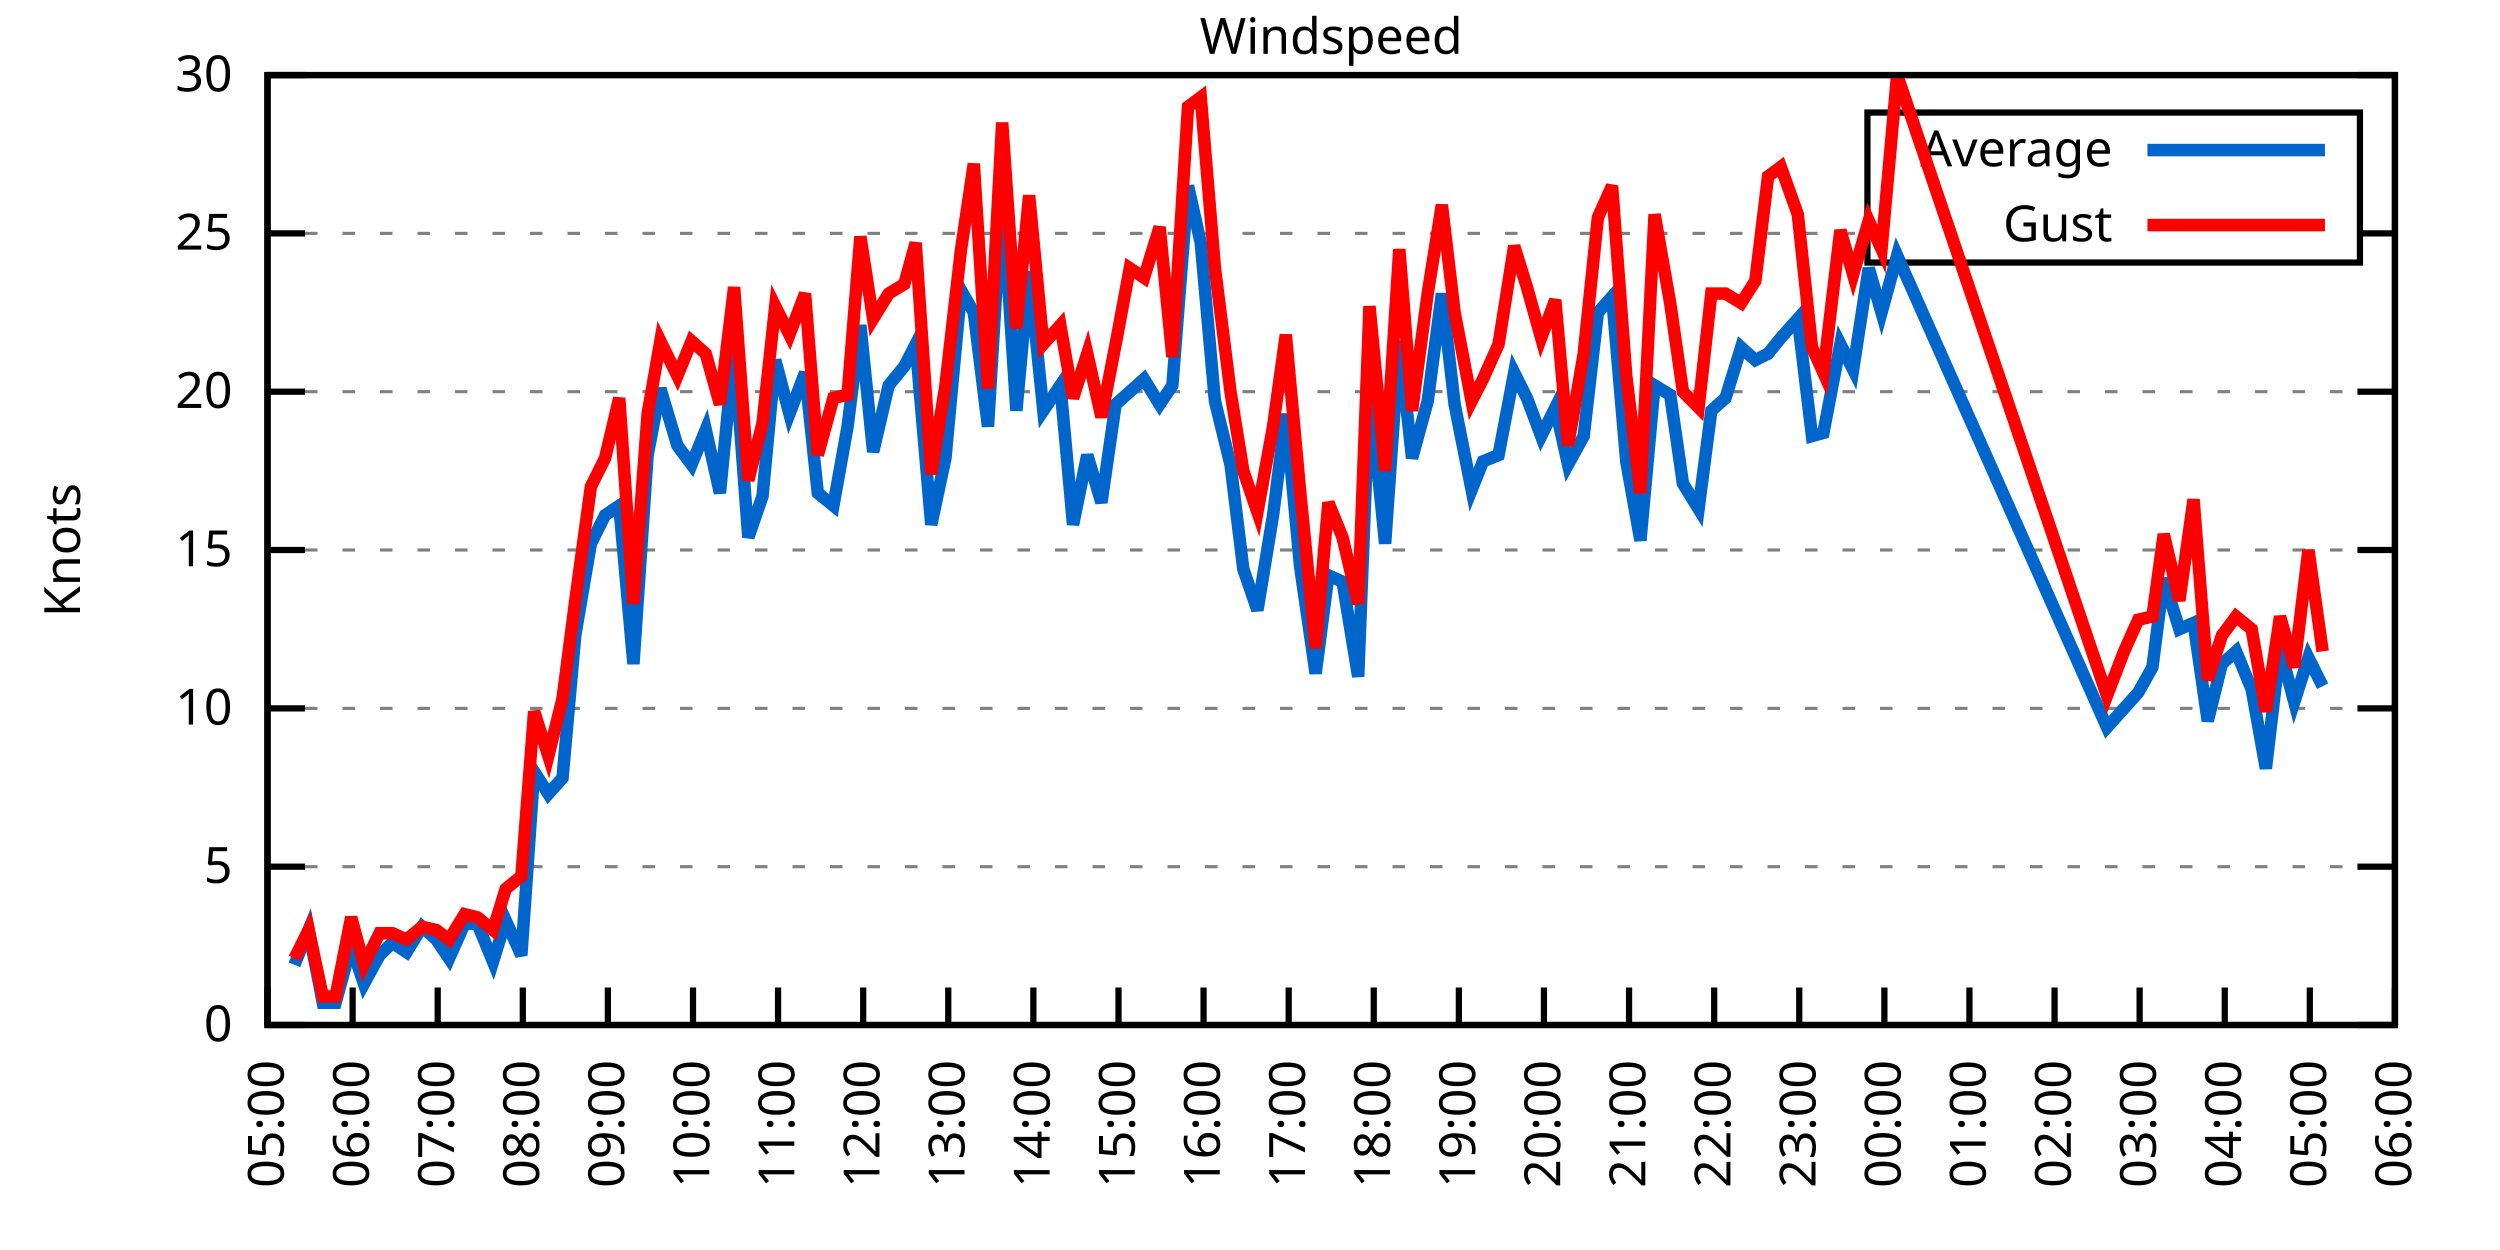
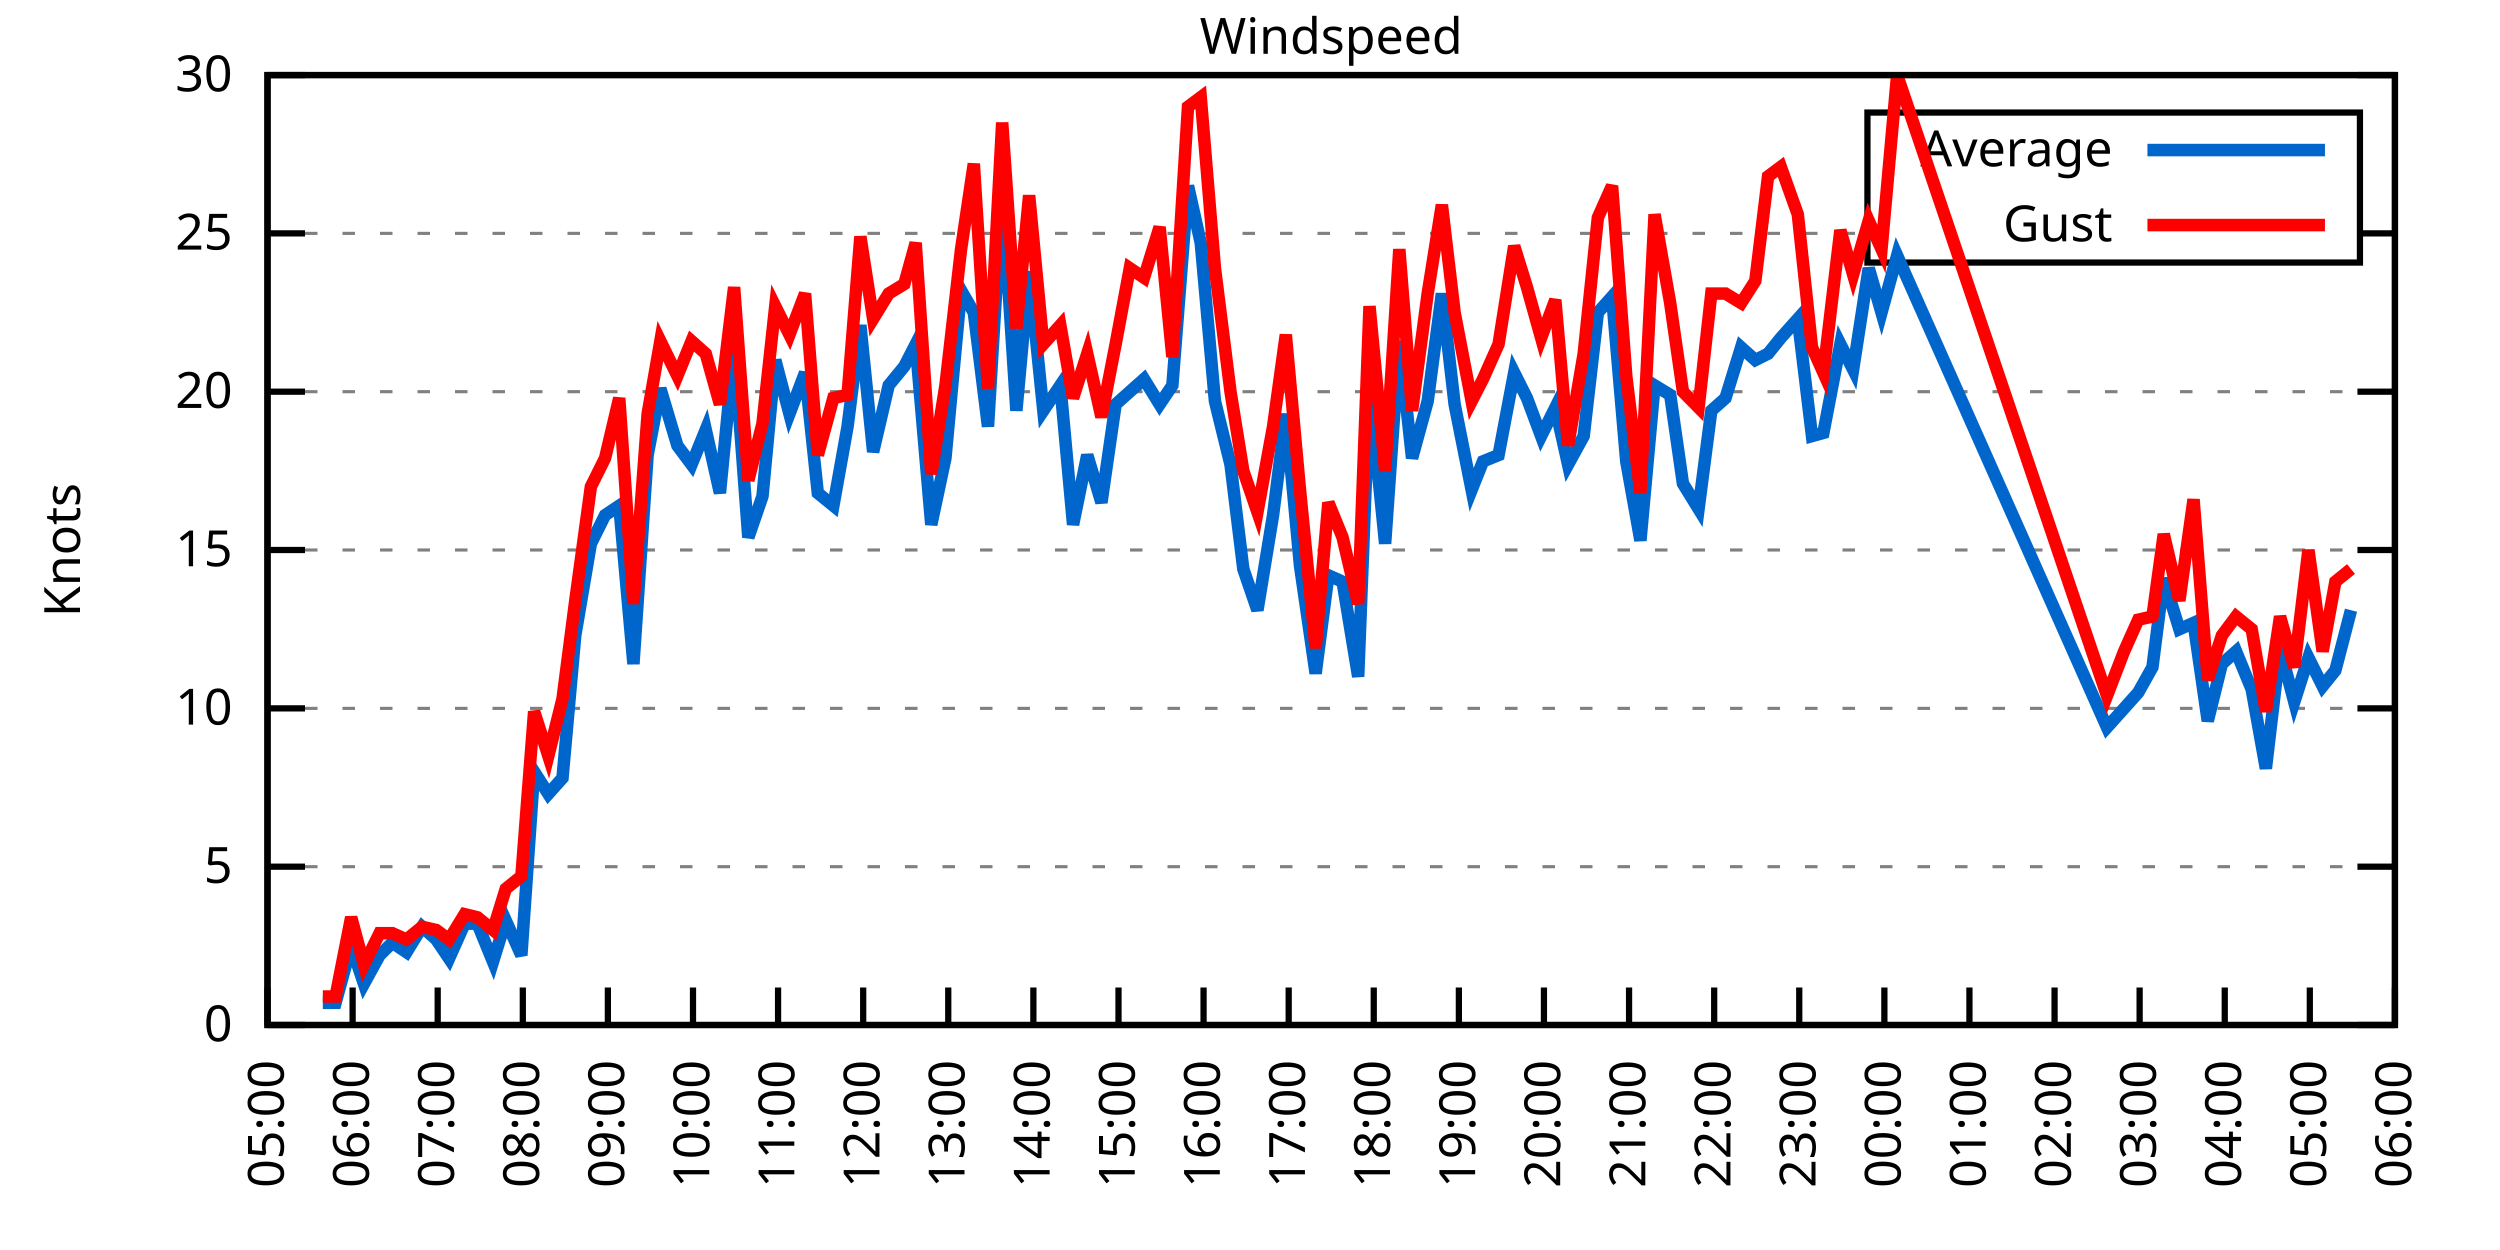
<svg xmlns="http://www.w3.org/2000/svg" xmlns:xlink="http://www.w3.org/1999/xlink" width="400" height="200" viewBox="0 0 400 200">
  <g id="gnuplot_canvas">
    <rect x="0" y="0" width="400" height="200" fill="none" />
    <defs>
      <circle id="gpDot" r="0.5" stroke-width="0.5" stroke="currentColor" />
      <path id="gpPt0" stroke-width="0.333" stroke="currentColor" d="M-1,0 h2 M0,-1 v2" />
      <path id="gpPt1" stroke-width="0.333" stroke="currentColor" d="M-1,-1 L1,1 M1,-1 L-1,1" />
      <path id="gpPt2" stroke-width="0.333" stroke="currentColor" d="M-1,0 L1,0 M0,-1 L0,1 M-1,-1 L1,1 M-1,1 L1,-1" />
      <rect id="gpPt3" stroke-width="0.333" stroke="currentColor" x="-1" y="-1" width="2" height="2" />
      <rect id="gpPt4" stroke-width="0.333" stroke="currentColor" fill="currentColor" x="-1" y="-1" width="2" height="2" />
      <circle id="gpPt5" stroke-width="0.333" stroke="currentColor" cx="0" cy="0" r="1" />
      <use xlink:href="#gpPt5" id="gpPt6" fill="currentColor" stroke="none" />
      <path id="gpPt7" stroke-width="0.333" stroke="currentColor" d="M0,-1.33 L-1.33,0.67 L1.33,0.67 z" />
      <use xlink:href="#gpPt7" id="gpPt8" fill="currentColor" stroke="none" />
      <use xlink:href="#gpPt7" id="gpPt9" stroke="currentColor" transform="rotate(180)" />
      <use xlink:href="#gpPt9" id="gpPt10" fill="currentColor" stroke="none" />
      <use xlink:href="#gpPt3" id="gpPt11" stroke="currentColor" transform="rotate(45)" />
      <use xlink:href="#gpPt11" id="gpPt12" fill="currentColor" stroke="none" />
      <path id="gpPt13" stroke-width="0.333" stroke="currentColor" d="M0,1.330 L1.265,0.411 L0.782,-1.067 L-0.782,-1.076 L-1.265,0.411 z" />
      <use xlink:href="#gpPt13" id="gpPt14" fill="currentColor" stroke="none" />
      <filter id="textbox" filterUnits="objectBoundingBox" x="0" y="0" height="1" width="1">
        <feFlood flood-color="white" flood-opacity="1" result="bgnd" />
        <feComposite in="SourceGraphic" in2="bgnd" operator="atop" />
      </filter>
      <filter id="greybox" filterUnits="objectBoundingBox" x="0" y="0" height="1" width="1">
        <feFlood flood-color="lightgrey" flood-opacity="1" result="grey" />
        <feComposite in="SourceGraphic" in2="grey" operator="atop" />
      </filter>
    </defs>
    <g fill="none" color="white" stroke="currentColor" stroke-width="1.00" stroke-linecap="butt" stroke-linejoin="miter">
</g>
    <g fill="none" color="black" stroke="currentColor" stroke-width="1.00" stroke-linecap="butt" stroke-linejoin="miter">
      <g stroke="none" shape-rendering="crispEdges">
        <polygon fill="rgb(255, 255, 255)" points="42.80,164.00 383.18,164.00 383.18,12.02 42.80,12.02 " />
      </g>
    </g>
    <g fill="none" color="black" stroke="currentColor" stroke-width="1.00" stroke-linecap="butt" stroke-linejoin="miter">
</g>
    <g fill="none" color="black" stroke="black" stroke-width="0.50" stroke-linecap="butt" stroke-linejoin="miter">
</g>
    <g fill="none" color="gray" stroke="currentColor" stroke-width="0.50" stroke-linecap="butt" stroke-linejoin="miter">
      <path stroke="gray" stroke-dasharray="2,4" class="gridline" d="M42.80,164.00 L383.19,164.00  " />
    </g>
    <g fill="none" color="gray" stroke="gray" stroke-width="1.00" stroke-linecap="butt" stroke-linejoin="miter">
</g>
    <g fill="none" color="black" stroke="currentColor" stroke-width="1.00" stroke-linecap="butt" stroke-linejoin="miter">
      <path stroke="black" d="M42.80,164.00 L48.80,164.00 M383.19,164.00 L377.19,164.00  " />
      <g transform="translate(37.20,166.60)" stroke="none" fill="black" font-family="Sans" font-size="8.00" text-anchor="end">
        <text>
          <tspan font-family="Sans"> 0</tspan>
        </text>
      </g>
    </g>
    <g fill="none" color="black" stroke="currentColor" stroke-width="1.00" stroke-linecap="butt" stroke-linejoin="miter">
</g>
    <g fill="none" color="black" stroke="black" stroke-width="0.50" stroke-linecap="butt" stroke-linejoin="miter">
</g>
    <g fill="none" color="gray" stroke="currentColor" stroke-width="0.50" stroke-linecap="butt" stroke-linejoin="miter">
      <path stroke="gray" stroke-dasharray="2,4" class="gridline" d="M42.80,138.67 L383.19,138.67  " />
    </g>
    <g fill="none" color="gray" stroke="gray" stroke-width="1.00" stroke-linecap="butt" stroke-linejoin="miter">
</g>
    <g fill="none" color="black" stroke="currentColor" stroke-width="1.00" stroke-linecap="butt" stroke-linejoin="miter">
      <path stroke="black" d="M42.80,138.67 L48.80,138.67 M383.19,138.67 L377.19,138.67  " />
      <g transform="translate(37.20,141.27)" stroke="none" fill="black" font-family="Sans" font-size="8.00" text-anchor="end">
        <text>
          <tspan font-family="Sans"> 5</tspan>
        </text>
      </g>
    </g>
    <g fill="none" color="black" stroke="currentColor" stroke-width="1.00" stroke-linecap="butt" stroke-linejoin="miter">
</g>
    <g fill="none" color="black" stroke="black" stroke-width="0.50" stroke-linecap="butt" stroke-linejoin="miter">
</g>
    <g fill="none" color="gray" stroke="currentColor" stroke-width="0.50" stroke-linecap="butt" stroke-linejoin="miter">
      <path stroke="gray" stroke-dasharray="2,4" class="gridline" d="M42.80,113.34 L383.19,113.34  " />
    </g>
    <g fill="none" color="gray" stroke="gray" stroke-width="1.00" stroke-linecap="butt" stroke-linejoin="miter">
</g>
    <g fill="none" color="black" stroke="currentColor" stroke-width="1.00" stroke-linecap="butt" stroke-linejoin="miter">
      <path stroke="black" d="M42.80,113.34 L48.80,113.34 M383.19,113.34 L377.19,113.34  " />
      <g transform="translate(37.20,115.94)" stroke="none" fill="black" font-family="Sans" font-size="8.00" text-anchor="end">
        <text>
          <tspan font-family="Sans"> 10</tspan>
        </text>
      </g>
    </g>
    <g fill="none" color="black" stroke="currentColor" stroke-width="1.00" stroke-linecap="butt" stroke-linejoin="miter">
</g>
    <g fill="none" color="black" stroke="black" stroke-width="0.50" stroke-linecap="butt" stroke-linejoin="miter">
</g>
    <g fill="none" color="gray" stroke="currentColor" stroke-width="0.50" stroke-linecap="butt" stroke-linejoin="miter">
      <path stroke="gray" stroke-dasharray="2,4" class="gridline" d="M42.80,88.00 L383.19,88.00  " />
    </g>
    <g fill="none" color="gray" stroke="gray" stroke-width="1.00" stroke-linecap="butt" stroke-linejoin="miter">
</g>
    <g fill="none" color="black" stroke="currentColor" stroke-width="1.00" stroke-linecap="butt" stroke-linejoin="miter">
      <path stroke="black" d="M42.80,88.00 L48.80,88.00 M383.19,88.00 L377.19,88.00  " />
      <g transform="translate(37.20,90.60)" stroke="none" fill="black" font-family="Sans" font-size="8.00" text-anchor="end">
        <text>
          <tspan font-family="Sans"> 15</tspan>
        </text>
      </g>
    </g>
    <g fill="none" color="black" stroke="currentColor" stroke-width="1.00" stroke-linecap="butt" stroke-linejoin="miter">
</g>
    <g fill="none" color="black" stroke="black" stroke-width="0.50" stroke-linecap="butt" stroke-linejoin="miter">
</g>
    <g fill="none" color="gray" stroke="currentColor" stroke-width="0.50" stroke-linecap="butt" stroke-linejoin="miter">
      <path stroke="gray" stroke-dasharray="2,4" class="gridline" d="M42.80,62.67 L383.19,62.67  " />
    </g>
    <g fill="none" color="gray" stroke="gray" stroke-width="1.00" stroke-linecap="butt" stroke-linejoin="miter">
</g>
    <g fill="none" color="black" stroke="currentColor" stroke-width="1.00" stroke-linecap="butt" stroke-linejoin="miter">
      <path stroke="black" d="M42.80,62.67 L48.80,62.67 M383.19,62.67 L377.19,62.67  " />
      <g transform="translate(37.20,65.27)" stroke="none" fill="black" font-family="Sans" font-size="8.00" text-anchor="end">
        <text>
          <tspan font-family="Sans"> 20</tspan>
        </text>
      </g>
    </g>
    <g fill="none" color="black" stroke="currentColor" stroke-width="1.00" stroke-linecap="butt" stroke-linejoin="miter">
</g>
    <g fill="none" color="black" stroke="black" stroke-width="0.50" stroke-linecap="butt" stroke-linejoin="miter">
</g>
    <g fill="none" color="gray" stroke="currentColor" stroke-width="0.50" stroke-linecap="butt" stroke-linejoin="miter">
      <path stroke="gray" stroke-dasharray="2,4" class="gridline" d="M42.80,37.34 L298.79,37.34 M377.59,37.34 L383.19,37.34  " />
    </g>
    <g fill="none" color="gray" stroke="gray" stroke-width="1.00" stroke-linecap="butt" stroke-linejoin="miter">
</g>
    <g fill="none" color="black" stroke="currentColor" stroke-width="1.00" stroke-linecap="butt" stroke-linejoin="miter">
      <path stroke="black" d="M42.80,37.34 L48.80,37.34 M383.19,37.34 L377.19,37.34  " />
      <g transform="translate(37.20,39.94)" stroke="none" fill="black" font-family="Sans" font-size="8.00" text-anchor="end">
        <text>
          <tspan font-family="Sans"> 25</tspan>
        </text>
      </g>
    </g>
    <g fill="none" color="black" stroke="currentColor" stroke-width="1.00" stroke-linecap="butt" stroke-linejoin="miter">
</g>
    <g fill="none" color="black" stroke="black" stroke-width="0.50" stroke-linecap="butt" stroke-linejoin="miter">
</g>
    <g fill="none" color="gray" stroke="currentColor" stroke-width="0.50" stroke-linecap="butt" stroke-linejoin="miter">
      <path stroke="gray" stroke-dasharray="2,4" class="gridline" d="M42.80,12.01 L383.19,12.01  " />
    </g>
    <g fill="none" color="gray" stroke="gray" stroke-width="1.00" stroke-linecap="butt" stroke-linejoin="miter">
</g>
    <g fill="none" color="black" stroke="currentColor" stroke-width="1.00" stroke-linecap="butt" stroke-linejoin="miter">
      <path stroke="black" d="M42.80,12.01 L48.80,12.01 M383.19,12.01 L377.19,12.01  " />
      <g transform="translate(37.20,14.61)" stroke="none" fill="black" font-family="Sans" font-size="8.00" text-anchor="end">
        <text>
          <tspan font-family="Sans"> 30</tspan>
        </text>
      </g>
    </g>
    <g fill="none" color="black" stroke="currentColor" stroke-width="1.00" stroke-linecap="butt" stroke-linejoin="miter">
      <path stroke="black" d="M42.80,164.00 L42.80,158.00  " />
      <g transform="translate(45.40,169.60) rotate(270.00)" stroke="none" fill="black" font-family="Sans" font-size="8.00" text-anchor="end">
        <text>
          <tspan font-family="Sans">05:00</tspan>
        </text>
      </g>
    </g>
    <g fill="none" color="black" stroke="currentColor" stroke-width="1.00" stroke-linecap="butt" stroke-linejoin="miter">
      <path stroke="black" d="M56.42,164.00 L56.42,158.00  " />
      <g transform="translate(59.02,169.60) rotate(270.00)" stroke="none" fill="black" font-family="Sans" font-size="8.00" text-anchor="end">
        <text>
          <tspan font-family="Sans">06:00</tspan>
        </text>
      </g>
    </g>
    <g fill="none" color="black" stroke="currentColor" stroke-width="1.00" stroke-linecap="butt" stroke-linejoin="miter">
      <path stroke="black" d="M70.03,164.00 L70.03,158.00  " />
      <g transform="translate(72.63,169.60) rotate(270.00)" stroke="none" fill="black" font-family="Sans" font-size="8.00" text-anchor="end">
        <text>
          <tspan font-family="Sans">07:00</tspan>
        </text>
      </g>
    </g>
    <g fill="none" color="black" stroke="currentColor" stroke-width="1.00" stroke-linecap="butt" stroke-linejoin="miter">
      <path stroke="black" d="M83.65,164.00 L83.65,158.00  " />
      <g transform="translate(86.25,169.60) rotate(270.00)" stroke="none" fill="black" font-family="Sans" font-size="8.00" text-anchor="end">
        <text>
          <tspan font-family="Sans">08:00</tspan>
        </text>
      </g>
    </g>
    <g fill="none" color="black" stroke="currentColor" stroke-width="1.00" stroke-linecap="butt" stroke-linejoin="miter">
      <path stroke="black" d="M97.26,164.00 L97.26,158.00  " />
      <g transform="translate(99.86,169.60) rotate(270.00)" stroke="none" fill="black" font-family="Sans" font-size="8.00" text-anchor="end">
        <text>
          <tspan font-family="Sans">09:00</tspan>
        </text>
      </g>
    </g>
    <g fill="none" color="black" stroke="currentColor" stroke-width="1.00" stroke-linecap="butt" stroke-linejoin="miter">
      <path stroke="black" d="M110.88,164.00 L110.88,158.00  " />
      <g transform="translate(113.48,169.60) rotate(270.00)" stroke="none" fill="black" font-family="Sans" font-size="8.00" text-anchor="end">
        <text>
          <tspan font-family="Sans">10:00</tspan>
        </text>
      </g>
    </g>
    <g fill="none" color="black" stroke="currentColor" stroke-width="1.00" stroke-linecap="butt" stroke-linejoin="miter">
      <path stroke="black" d="M124.49,164.00 L124.49,158.00  " />
      <g transform="translate(127.09,169.60) rotate(270.00)" stroke="none" fill="black" font-family="Sans" font-size="8.00" text-anchor="end">
        <text>
          <tspan font-family="Sans">11:00</tspan>
        </text>
      </g>
    </g>
    <g fill="none" color="black" stroke="currentColor" stroke-width="1.00" stroke-linecap="butt" stroke-linejoin="miter">
      <path stroke="black" d="M138.11,164.00 L138.11,158.00  " />
      <g transform="translate(140.71,169.60) rotate(270.00)" stroke="none" fill="black" font-family="Sans" font-size="8.00" text-anchor="end">
        <text>
          <tspan font-family="Sans">12:00</tspan>
        </text>
      </g>
    </g>
    <g fill="none" color="black" stroke="currentColor" stroke-width="1.00" stroke-linecap="butt" stroke-linejoin="miter">
      <path stroke="black" d="M151.72,164.00 L151.72,158.00  " />
      <g transform="translate(154.32,169.60) rotate(270.00)" stroke="none" fill="black" font-family="Sans" font-size="8.00" text-anchor="end">
        <text>
          <tspan font-family="Sans">13:00</tspan>
        </text>
      </g>
    </g>
    <g fill="none" color="black" stroke="currentColor" stroke-width="1.00" stroke-linecap="butt" stroke-linejoin="miter">
      <path stroke="black" d="M165.34,164.00 L165.34,158.00  " />
      <g transform="translate(167.94,169.60) rotate(270.00)" stroke="none" fill="black" font-family="Sans" font-size="8.00" text-anchor="end">
        <text>
          <tspan font-family="Sans">14:00</tspan>
        </text>
      </g>
    </g>
    <g fill="none" color="black" stroke="currentColor" stroke-width="1.00" stroke-linecap="butt" stroke-linejoin="miter">
      <path stroke="black" d="M178.96,164.00 L178.96,158.00  " />
      <g transform="translate(181.56,169.60) rotate(270.00)" stroke="none" fill="black" font-family="Sans" font-size="8.00" text-anchor="end">
        <text>
          <tspan font-family="Sans">15:00</tspan>
        </text>
      </g>
    </g>
    <g fill="none" color="black" stroke="currentColor" stroke-width="1.00" stroke-linecap="butt" stroke-linejoin="miter">
      <path stroke="black" d="M192.57,164.00 L192.57,158.00  " />
      <g transform="translate(195.17,169.60) rotate(270.00)" stroke="none" fill="black" font-family="Sans" font-size="8.00" text-anchor="end">
        <text>
          <tspan font-family="Sans">16:00</tspan>
        </text>
      </g>
    </g>
    <g fill="none" color="black" stroke="currentColor" stroke-width="1.00" stroke-linecap="butt" stroke-linejoin="miter">
      <path stroke="black" d="M206.19,164.00 L206.19,158.00  " />
      <g transform="translate(208.79,169.60) rotate(270.00)" stroke="none" fill="black" font-family="Sans" font-size="8.00" text-anchor="end">
        <text>
          <tspan font-family="Sans">17:00</tspan>
        </text>
      </g>
    </g>
    <g fill="none" color="black" stroke="currentColor" stroke-width="1.00" stroke-linecap="butt" stroke-linejoin="miter">
      <path stroke="black" d="M219.80,164.00 L219.80,158.00  " />
      <g transform="translate(222.40,169.60) rotate(270.00)" stroke="none" fill="black" font-family="Sans" font-size="8.00" text-anchor="end">
        <text>
          <tspan font-family="Sans">18:00</tspan>
        </text>
      </g>
    </g>
    <g fill="none" color="black" stroke="currentColor" stroke-width="1.00" stroke-linecap="butt" stroke-linejoin="miter">
      <path stroke="black" d="M233.42,164.00 L233.42,158.00  " />
      <g transform="translate(236.02,169.60) rotate(270.00)" stroke="none" fill="black" font-family="Sans" font-size="8.00" text-anchor="end">
        <text>
          <tspan font-family="Sans">19:00</tspan>
        </text>
      </g>
    </g>
    <g fill="none" color="black" stroke="currentColor" stroke-width="1.00" stroke-linecap="butt" stroke-linejoin="miter">
      <path stroke="black" d="M247.03,164.00 L247.03,158.00  " />
      <g transform="translate(249.63,169.60) rotate(270.00)" stroke="none" fill="black" font-family="Sans" font-size="8.00" text-anchor="end">
        <text>
          <tspan font-family="Sans">20:00</tspan>
        </text>
      </g>
    </g>
    <g fill="none" color="black" stroke="currentColor" stroke-width="1.00" stroke-linecap="butt" stroke-linejoin="miter">
      <path stroke="black" d="M260.65,164.00 L260.65,158.00  " />
      <g transform="translate(263.25,169.60) rotate(270.00)" stroke="none" fill="black" font-family="Sans" font-size="8.00" text-anchor="end">
        <text>
          <tspan font-family="Sans">21:00</tspan>
        </text>
      </g>
    </g>
    <g fill="none" color="black" stroke="currentColor" stroke-width="1.00" stroke-linecap="butt" stroke-linejoin="miter">
      <path stroke="black" d="M274.27,164.00 L274.27,158.00  " />
      <g transform="translate(276.87,169.60) rotate(270.00)" stroke="none" fill="black" font-family="Sans" font-size="8.00" text-anchor="end">
        <text>
          <tspan font-family="Sans">22:00</tspan>
        </text>
      </g>
    </g>
    <g fill="none" color="black" stroke="currentColor" stroke-width="1.00" stroke-linecap="butt" stroke-linejoin="miter">
      <path stroke="black" d="M287.88,164.00 L287.88,158.00  " />
      <g transform="translate(290.48,169.60) rotate(270.00)" stroke="none" fill="black" font-family="Sans" font-size="8.00" text-anchor="end">
        <text>
          <tspan font-family="Sans">23:00</tspan>
        </text>
      </g>
    </g>
    <g fill="none" color="black" stroke="currentColor" stroke-width="1.00" stroke-linecap="butt" stroke-linejoin="miter">
      <path stroke="black" d="M301.50,164.00 L301.50,158.00  " />
      <g transform="translate(304.10,169.60) rotate(270.00)" stroke="none" fill="black" font-family="Sans" font-size="8.00" text-anchor="end">
        <text>
          <tspan font-family="Sans">00:00</tspan>
        </text>
      </g>
    </g>
    <g fill="none" color="black" stroke="currentColor" stroke-width="1.00" stroke-linecap="butt" stroke-linejoin="miter">
      <path stroke="black" d="M315.11,164.00 L315.11,158.00  " />
      <g transform="translate(317.71,169.60) rotate(270.00)" stroke="none" fill="black" font-family="Sans" font-size="8.00" text-anchor="end">
        <text>
          <tspan font-family="Sans">01:00</tspan>
        </text>
      </g>
    </g>
    <g fill="none" color="black" stroke="currentColor" stroke-width="1.00" stroke-linecap="butt" stroke-linejoin="miter">
      <path stroke="black" d="M328.73,164.00 L328.73,158.00  " />
      <g transform="translate(331.33,169.60) rotate(270.00)" stroke="none" fill="black" font-family="Sans" font-size="8.00" text-anchor="end">
        <text>
          <tspan font-family="Sans">02:00</tspan>
        </text>
      </g>
    </g>
    <g fill="none" color="black" stroke="currentColor" stroke-width="1.00" stroke-linecap="butt" stroke-linejoin="miter">
      <path stroke="black" d="M342.34,164.00 L342.34,158.00  " />
      <g transform="translate(344.94,169.60) rotate(270.00)" stroke="none" fill="black" font-family="Sans" font-size="8.00" text-anchor="end">
        <text>
          <tspan font-family="Sans">03:00</tspan>
        </text>
      </g>
    </g>
    <g fill="none" color="black" stroke="currentColor" stroke-width="1.00" stroke-linecap="butt" stroke-linejoin="miter">
      <path stroke="black" d="M355.96,164.00 L355.96,158.00  " />
      <g transform="translate(358.56,169.60) rotate(270.00)" stroke="none" fill="black" font-family="Sans" font-size="8.00" text-anchor="end">
        <text>
          <tspan font-family="Sans">04:00</tspan>
        </text>
      </g>
    </g>
    <g fill="none" color="black" stroke="currentColor" stroke-width="1.00" stroke-linecap="butt" stroke-linejoin="miter">
      <path stroke="black" d="M369.57,164.00 L369.57,158.00  " />
      <g transform="translate(372.17,169.60) rotate(270.00)" stroke="none" fill="black" font-family="Sans" font-size="8.00" text-anchor="end">
        <text>
          <tspan font-family="Sans">05:00</tspan>
        </text>
      </g>
    </g>
    <g fill="none" color="black" stroke="currentColor" stroke-width="1.00" stroke-linecap="butt" stroke-linejoin="miter">
      <path stroke="black" d="M383.19,164.00 L383.19,158.00  " />
      <g transform="translate(385.79,169.60) rotate(270.00)" stroke="none" fill="black" font-family="Sans" font-size="8.00" text-anchor="end">
        <text>
          <tspan font-family="Sans">06:00</tspan>
        </text>
      </g>
    </g>
    <g fill="none" color="black" stroke="currentColor" stroke-width="1.00" stroke-linecap="butt" stroke-linejoin="miter">
</g>
    <g fill="none" color="black" stroke="currentColor" stroke-width="1.00" stroke-linecap="butt" stroke-linejoin="miter">
      <path stroke="black" d="M42.80,12.01 L42.80,164.00 L383.19,164.00 L383.19,12.01 L42.80,12.01 Z  " />
    </g>
    <g fill="none" color="black" stroke="currentColor" stroke-width="1.00" stroke-linecap="butt" stroke-linejoin="miter">
</g>
    <g fill="none" color="black" stroke="currentColor" stroke-width="1.00" stroke-linecap="butt" stroke-linejoin="miter">
      <path stroke="black" d="M298.79,42.01 L298.79,18.01 L377.59,18.01 L377.59,42.01 L298.79,42.01 Z  " />
    </g>
    <g id="Windspeed_plot_1">
      <g fill="none" color="white" stroke="black" stroke-width="2.00" stroke-linecap="butt" stroke-linejoin="miter">
</g>
      <g fill="none" color="black" stroke="currentColor" stroke-width="2.00" stroke-linecap="butt" stroke-linejoin="miter">
        <g transform="translate(337.99,26.61)" stroke="none" fill="black" font-family="Sans" font-size="8.00" text-anchor="end">
          <text>
            <tspan font-family="Sans">Average</tspan>
          </text>
        </g>
      </g>
      <g fill="none" color="black" stroke="currentColor" stroke-width="2.00" stroke-linecap="butt" stroke-linejoin="miter">
-         <path stroke="rgb(  0, 102, 204)" d="M343.59,24.01 L371.99,24.01 M47.11,154.37 L49.38,148.80 L51.65,160.45 L53.69,160.45 L56.19,151.33 L58.23,157.41   L60.73,152.85 L62.77,150.83 L65.04,152.35 L67.54,148.29 L69.80,150.32 L71.85,153.36 L74.34,147.79 L76.39,147.79   L78.88,153.87 L80.92,147.28 L83.42,152.85 L85.46,123.47 L87.73,127.02 L90.00,124.48 L92.04,101.68 L94.54,86.99   L96.81,82.43 L99.08,80.91 L101.35,106.24 L103.62,72.81 L105.66,62.17 L108.38,71.29 L110.65,74.33 L112.92,68.75   L115.19,78.89 L117.46,55.58 L119.73,85.98 L122.00,79.39 L124.04,57.61 L126.31,66.22 L128.81,59.63 L130.85,78.89   L133.34,80.91 L135.61,68.25 L137.66,52.03 L139.70,72.30 L142.19,61.66 L144.69,58.62 L146.51,55.07 L149.00,83.95   L151.27,73.31 L153.77,46.46 L155.81,50.01 L158.08,68.25 L160.35,30.76 L162.62,65.71 L164.66,43.42 L166.93,65.71   L169.65,61.66 L171.69,83.95 L173.96,72.81 L176.23,80.41 L178.50,64.70 L180.77,62.67 L183.04,60.65 L185.54,64.70   L187.58,61.66 L190.08,29.74 L192.12,38.86 L194.39,64.19 L196.88,74.33 L198.93,91.04 L201.19,97.63 L203.69,82.43   L205.73,66.22 L208.00,90.54 L210.50,107.76 L212.54,92.06 L214.81,93.07 L217.31,108.27 L219.12,62.17 L221.62,86.99   L223.89,54.57 L225.93,73.31 L228.43,64.19 L230.70,46.97 L232.74,64.70 L235.46,78.38 L237.28,73.82 L239.77,72.81   L242.27,59.63 L244.31,63.69 L246.58,69.77 L248.85,65.21 L250.89,74.33 L253.39,69.77 L255.66,50.01 L257.93,47.47   L260.20,73.82 L262.47,86.49 L264.73,61.66 L267.23,63.18 L269.27,77.37 L271.77,81.42 L273.81,65.71 L276.08,63.69   L278.58,55.58 L280.85,57.61 L282.89,56.59 L284.93,54.06 L287.65,51.02 L289.92,69.77 L291.74,69.26 L294.46,55.07   L296.50,59.13 L299.00,42.91 L301.04,50.01 L303.54,40.89 L337.12,116.38 L339.85,113.34 L342.12,110.80 L344.39,106.75   L346.20,92.56 L348.70,100.67 L350.97,99.66 L353.24,115.36 L355.50,106.24 L357.77,104.22 L360.27,110.30 L362.54,122.96   L364.81,103.71 L367.08,112.32 L369.35,105.23 L371.62,109.79  " />
+         <path stroke="rgb(  0, 102, 204)" d="M343.59,24.01 L371.99,24.01 M51.65,160.45 L53.69,160.45 L56.19,151.33 L58.23,157.41 L60.73,152.85 L62.77,150.83   L65.04,152.35 L67.54,148.29 L69.80,150.32 L71.85,153.36 L74.34,147.79 L76.39,147.79 L78.88,153.87 L80.92,147.28   L83.42,152.85 L85.46,123.47 L87.73,127.02 L90.00,124.48 L92.04,101.68 L94.54,86.99 L96.81,82.43 L99.08,80.91   L101.35,106.24 L103.62,72.81 L105.66,62.17 L108.38,71.29 L110.65,74.33 L112.92,68.75 L115.19,78.89 L117.46,55.58   L119.73,85.98 L122.00,79.39 L124.04,57.61 L126.31,66.22 L128.81,59.63 L130.85,78.89 L133.34,80.91 L135.61,68.25   L137.66,52.03 L139.70,72.30 L142.19,61.66 L144.69,58.62 L146.51,55.07 L149.00,83.95 L151.27,73.31 L153.77,46.46   L155.81,50.01 L158.08,68.25 L160.35,30.76 L162.62,65.71 L164.66,43.42 L166.93,65.71 L169.65,61.66 L171.69,83.95   L173.96,72.81 L176.23,80.41 L178.50,64.70 L180.77,62.67 L183.04,60.65 L185.54,64.70 L187.58,61.66 L190.08,29.74   L192.12,38.86 L194.39,64.19 L196.88,74.33 L198.93,91.04 L201.19,97.63 L203.69,82.43 L205.73,66.22 L208.00,90.54   L210.50,107.76 L212.54,92.06 L214.81,93.07 L217.31,108.27 L219.12,62.17 L221.62,86.99 L223.89,54.57 L225.93,73.31   L228.43,64.19 L230.70,46.97 L232.74,64.70 L235.46,78.38 L237.28,73.82 L239.77,72.81 L242.27,59.63 L244.31,63.69   L246.58,69.77 L248.85,65.21 L250.89,74.33 L253.39,69.77 L255.66,50.01 L257.93,47.47 L260.20,73.82 L262.47,86.49   L264.73,61.66 L267.23,63.18 L269.27,77.37 L271.77,81.42 L273.81,65.71 L276.08,63.69 L278.58,55.58 L280.85,57.61   L282.89,56.59 L284.93,54.06 L287.65,51.02 L289.92,69.77 L291.74,69.26 L294.46,55.07 L296.50,59.13 L299.00,42.91   L301.04,50.01 L303.54,40.89 L337.12,116.38 L339.85,113.34 L342.12,110.80 L344.39,106.75 L346.20,92.56 L348.70,100.67   L350.97,99.66 L353.24,115.36 L355.50,106.24 L357.77,104.22 L360.27,110.30 L362.54,122.96 L364.81,103.71 L367.08,112.32   L369.35,105.23 L371.62,109.79 L373.66,107.26 L376.16,97.63  " />
      </g>
    </g>
    <g id="Windspeed_plot_2">
      <g fill="none" color="black" stroke="currentColor" stroke-width="2.00" stroke-linecap="butt" stroke-linejoin="miter">
        <g transform="translate(337.99,38.61)" stroke="none" fill="black" font-family="Sans" font-size="8.00" text-anchor="end">
          <text>
            <tspan font-family="Sans">Gust</tspan>
          </text>
        </g>
      </g>
      <g fill="none" color="black" stroke="currentColor" stroke-width="2.00" stroke-linecap="butt" stroke-linejoin="miter">
-         <path stroke="rgb(255,   0,   0)" d="M343.59,36.01 L371.99,36.01 M47.11,153.36 L49.38,148.80 L51.65,159.44 L53.69,159.44 L56.19,146.77 L58.23,154.37   L60.73,149.31 L62.77,149.31 L65.04,150.32 L67.54,148.29 L69.80,148.80 L71.85,150.32 L74.34,146.27 L76.39,146.77   L78.88,148.80 L80.92,142.21 L83.42,140.19 L85.46,113.84 L87.73,120.94 L90.00,111.82 L92.04,96.11 L94.54,77.87   L96.81,73.31 L99.08,63.69 L101.35,96.62 L103.62,66.22 L105.66,54.57 L108.38,60.14 L110.65,54.57 L112.92,56.59   L115.19,64.70 L117.46,45.95 L119.73,76.86 L122.00,67.74 L124.04,48.99 L126.31,53.55 L128.81,46.97 L130.85,72.81   L133.34,63.69 L135.61,63.18 L137.66,37.85 L139.70,51.02 L142.19,46.97 L144.69,45.45 L146.51,38.86 L149.00,75.85   L151.27,61.66 L153.77,39.87 L155.81,26.20 L158.08,62.17 L160.35,19.61 L162.62,52.54 L164.66,31.26 L166.93,55.07   L169.65,52.03 L171.69,63.69 L173.96,56.59 L176.23,66.73 L178.50,55.07 L180.77,42.91 L183.04,44.43 L185.54,36.33   L187.58,57.10 L190.08,17.08 L192.12,15.56 L194.39,42.91 L196.88,62.67 L198.93,75.34 L201.19,81.93 L203.69,68.25   L205.73,53.55 L208.00,78.38 L210.50,103.71 L212.54,80.41 L214.81,85.98 L217.31,96.62 L219.12,48.99 L221.62,75.34   L223.89,39.87 L225.93,65.71 L228.43,46.97 L230.70,32.78 L232.74,50.01 L235.46,64.19 L237.28,60.65 L239.77,55.07   L242.27,39.37 L244.31,45.95 L246.58,54.06 L248.85,47.98 L250.89,71.29 L253.39,56.59 L255.66,34.81 L257.93,29.74   L260.20,60.14 L262.47,78.89 L264.73,34.30 L267.23,48.49 L269.27,62.67 L271.77,65.21 L273.81,46.97 L276.08,46.97   L278.58,48.49 L280.85,44.94 L282.89,28.22 L284.93,26.70 L287.65,34.30 L289.92,55.58 L291.74,59.63 L294.46,36.84   L296.50,43.93 L299.00,35.32 L301.04,39.87 L303.54,12.01 L337.12,111.31 L339.85,104.22 L342.12,99.15 L344.39,98.64   L346.20,85.47 L348.70,96.11 L350.97,79.90 L353.24,108.78 L355.50,101.68 L357.77,98.64 L360.27,100.67 L362.54,113.84   L364.81,98.64 L367.08,106.75 L369.35,88.00 L371.62,104.22  " />
+         <path stroke="rgb(255,   0,   0)" d="M343.59,36.01 L371.99,36.01 M51.65,159.44 L53.69,159.44 L56.19,146.77 L58.23,154.37 L60.73,149.31 L62.77,149.31   L65.04,150.32 L67.54,148.29 L69.80,148.80 L71.85,150.32 L74.34,146.27 L76.39,146.77 L78.88,148.80 L80.92,142.21   L83.42,140.19 L85.46,113.84 L87.73,120.94 L90.00,111.82 L92.04,96.11 L94.54,77.87 L96.81,73.31 L99.08,63.69   L101.35,96.62 L103.62,66.22 L105.66,54.57 L108.38,60.14 L110.65,54.57 L112.92,56.59 L115.19,64.70 L117.46,45.95   L119.73,76.86 L122.00,67.74 L124.04,48.99 L126.31,53.55 L128.81,46.97 L130.85,72.81 L133.34,63.69 L135.61,63.18   L137.66,37.85 L139.70,51.02 L142.19,46.97 L144.69,45.45 L146.51,38.86 L149.00,75.85 L151.27,61.66 L153.77,39.87   L155.81,26.20 L158.08,62.17 L160.35,19.61 L162.62,52.54 L164.66,31.26 L166.93,55.07 L169.65,52.03 L171.69,63.69   L173.96,56.59 L176.23,66.73 L178.50,55.07 L180.77,42.91 L183.04,44.43 L185.54,36.33 L187.58,57.10 L190.08,17.08   L192.12,15.56 L194.39,42.91 L196.88,62.67 L198.93,75.34 L201.19,81.93 L203.69,68.25 L205.73,53.55 L208.00,78.38   L210.50,103.71 L212.54,80.41 L214.81,85.98 L217.31,96.62 L219.12,48.99 L221.62,75.34 L223.89,39.87 L225.93,65.71   L228.43,46.97 L230.70,32.78 L232.74,50.01 L235.46,64.19 L237.28,60.65 L239.77,55.07 L242.27,39.37 L244.31,45.95   L246.58,54.06 L248.85,47.98 L250.89,71.29 L253.39,56.59 L255.66,34.81 L257.93,29.74 L260.20,60.14 L262.47,78.89   L264.73,34.30 L267.23,48.49 L269.27,62.67 L271.77,65.21 L273.81,46.97 L276.08,46.97 L278.58,48.49 L280.85,44.94   L282.89,28.22 L284.93,26.70 L287.65,34.30 L289.92,55.58 L291.74,59.63 L294.46,36.84 L296.50,43.93 L299.00,35.32   L301.04,39.87 L303.54,12.01 L337.12,111.31 L339.85,104.22 L342.12,99.15 L344.39,98.64 L346.20,85.47 L348.70,96.11   L350.97,79.90 L353.24,108.78 L355.50,101.68 L357.77,98.64 L360.27,100.67 L362.54,113.84 L364.81,98.64 L367.08,106.75   L369.35,88.00 L371.62,104.22 L373.66,93.07 L376.16,91.04  " />
      </g>
    </g>
    <g fill="none" color="black" stroke="currentColor" stroke-width="2.00" stroke-linecap="butt" stroke-linejoin="miter">
</g>
    <g fill="none" color="black" stroke="black" stroke-width="1.00" stroke-linecap="butt" stroke-linejoin="miter">
</g>
    <g fill="none" color="black" stroke="currentColor" stroke-width="1.00" stroke-linecap="butt" stroke-linejoin="miter">
      <path stroke="black" d="M42.80,12.01 L42.80,164.00 L383.19,164.00 L383.19,12.01 L42.80,12.01 Z  " />
      <g transform="translate(12.80,88.01) rotate(270.00)" stroke="none" fill="black" font-family="Sans" font-size="8.00" text-anchor="middle">
        <text>
          <tspan font-family="Sans">Knots</tspan>
        </text>
      </g>
    </g>
    <g fill="none" color="black" stroke="currentColor" stroke-width="1.00" stroke-linecap="butt" stroke-linejoin="miter">
</g>
    <g fill="none" color="black" stroke="currentColor" stroke-width="1.00" stroke-linecap="butt" stroke-linejoin="miter">
      <g transform="translate(212.99,8.61)" stroke="none" fill="black" font-family="Sans" font-size="8.00" text-anchor="middle">
        <text>
          <tspan font-family="Sans">Windspeed</tspan>
        </text>
      </g>
    </g>
    <g fill="none" color="black" stroke="currentColor" stroke-width="1.00" stroke-linecap="butt" stroke-linejoin="miter">
</g>
  </g>
</svg>
